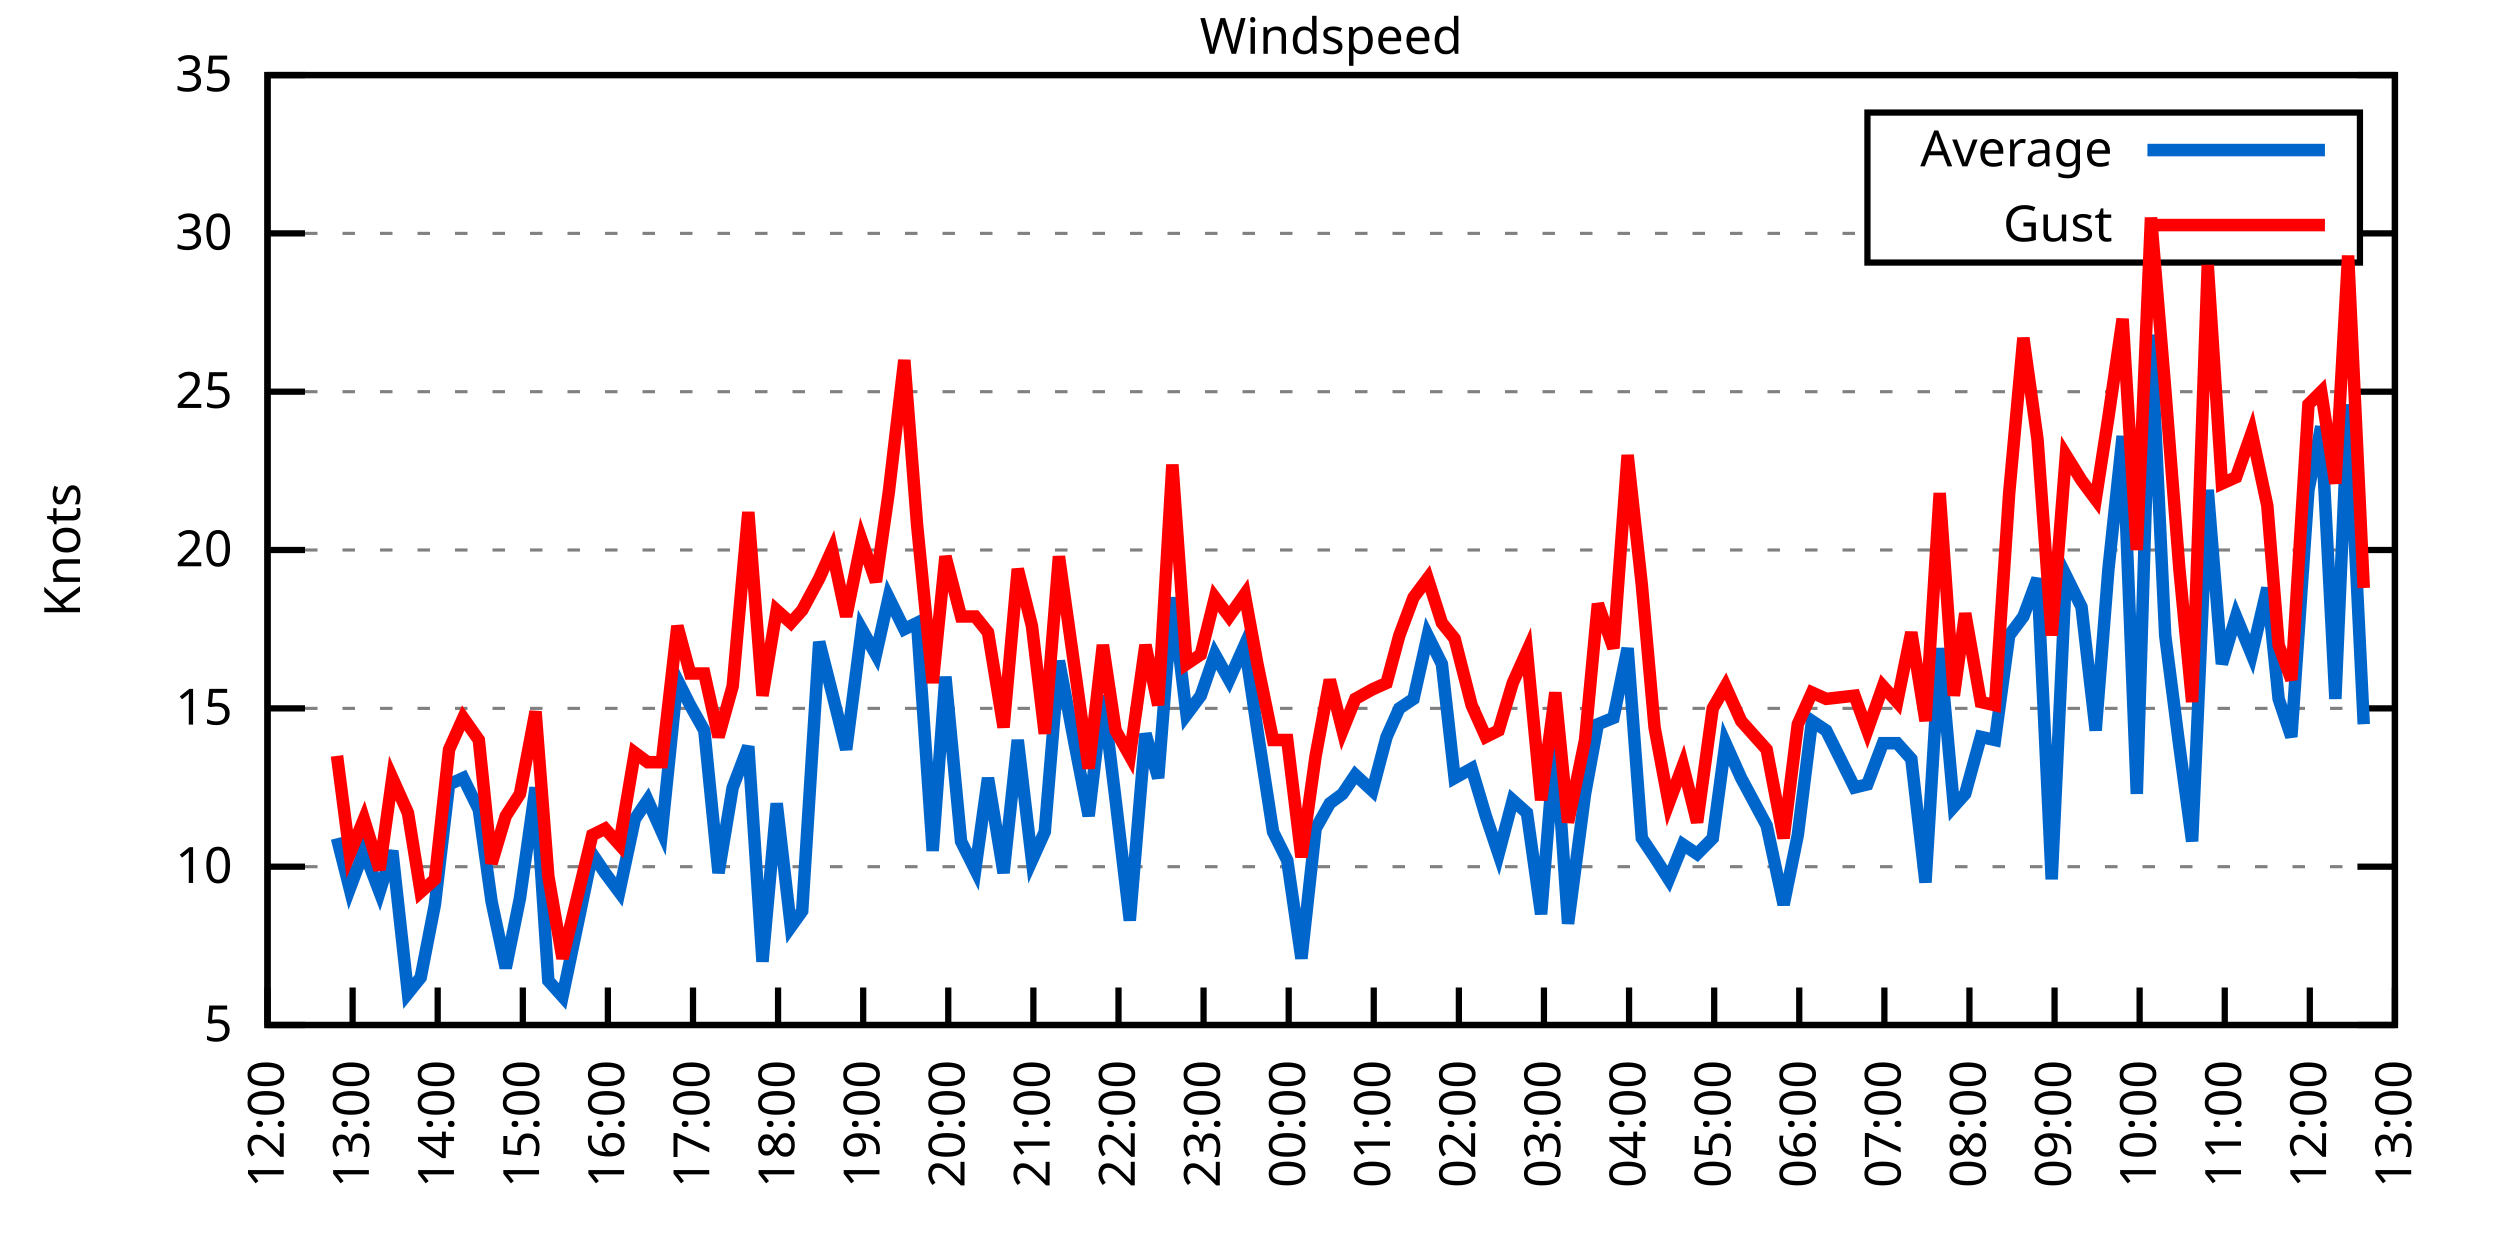
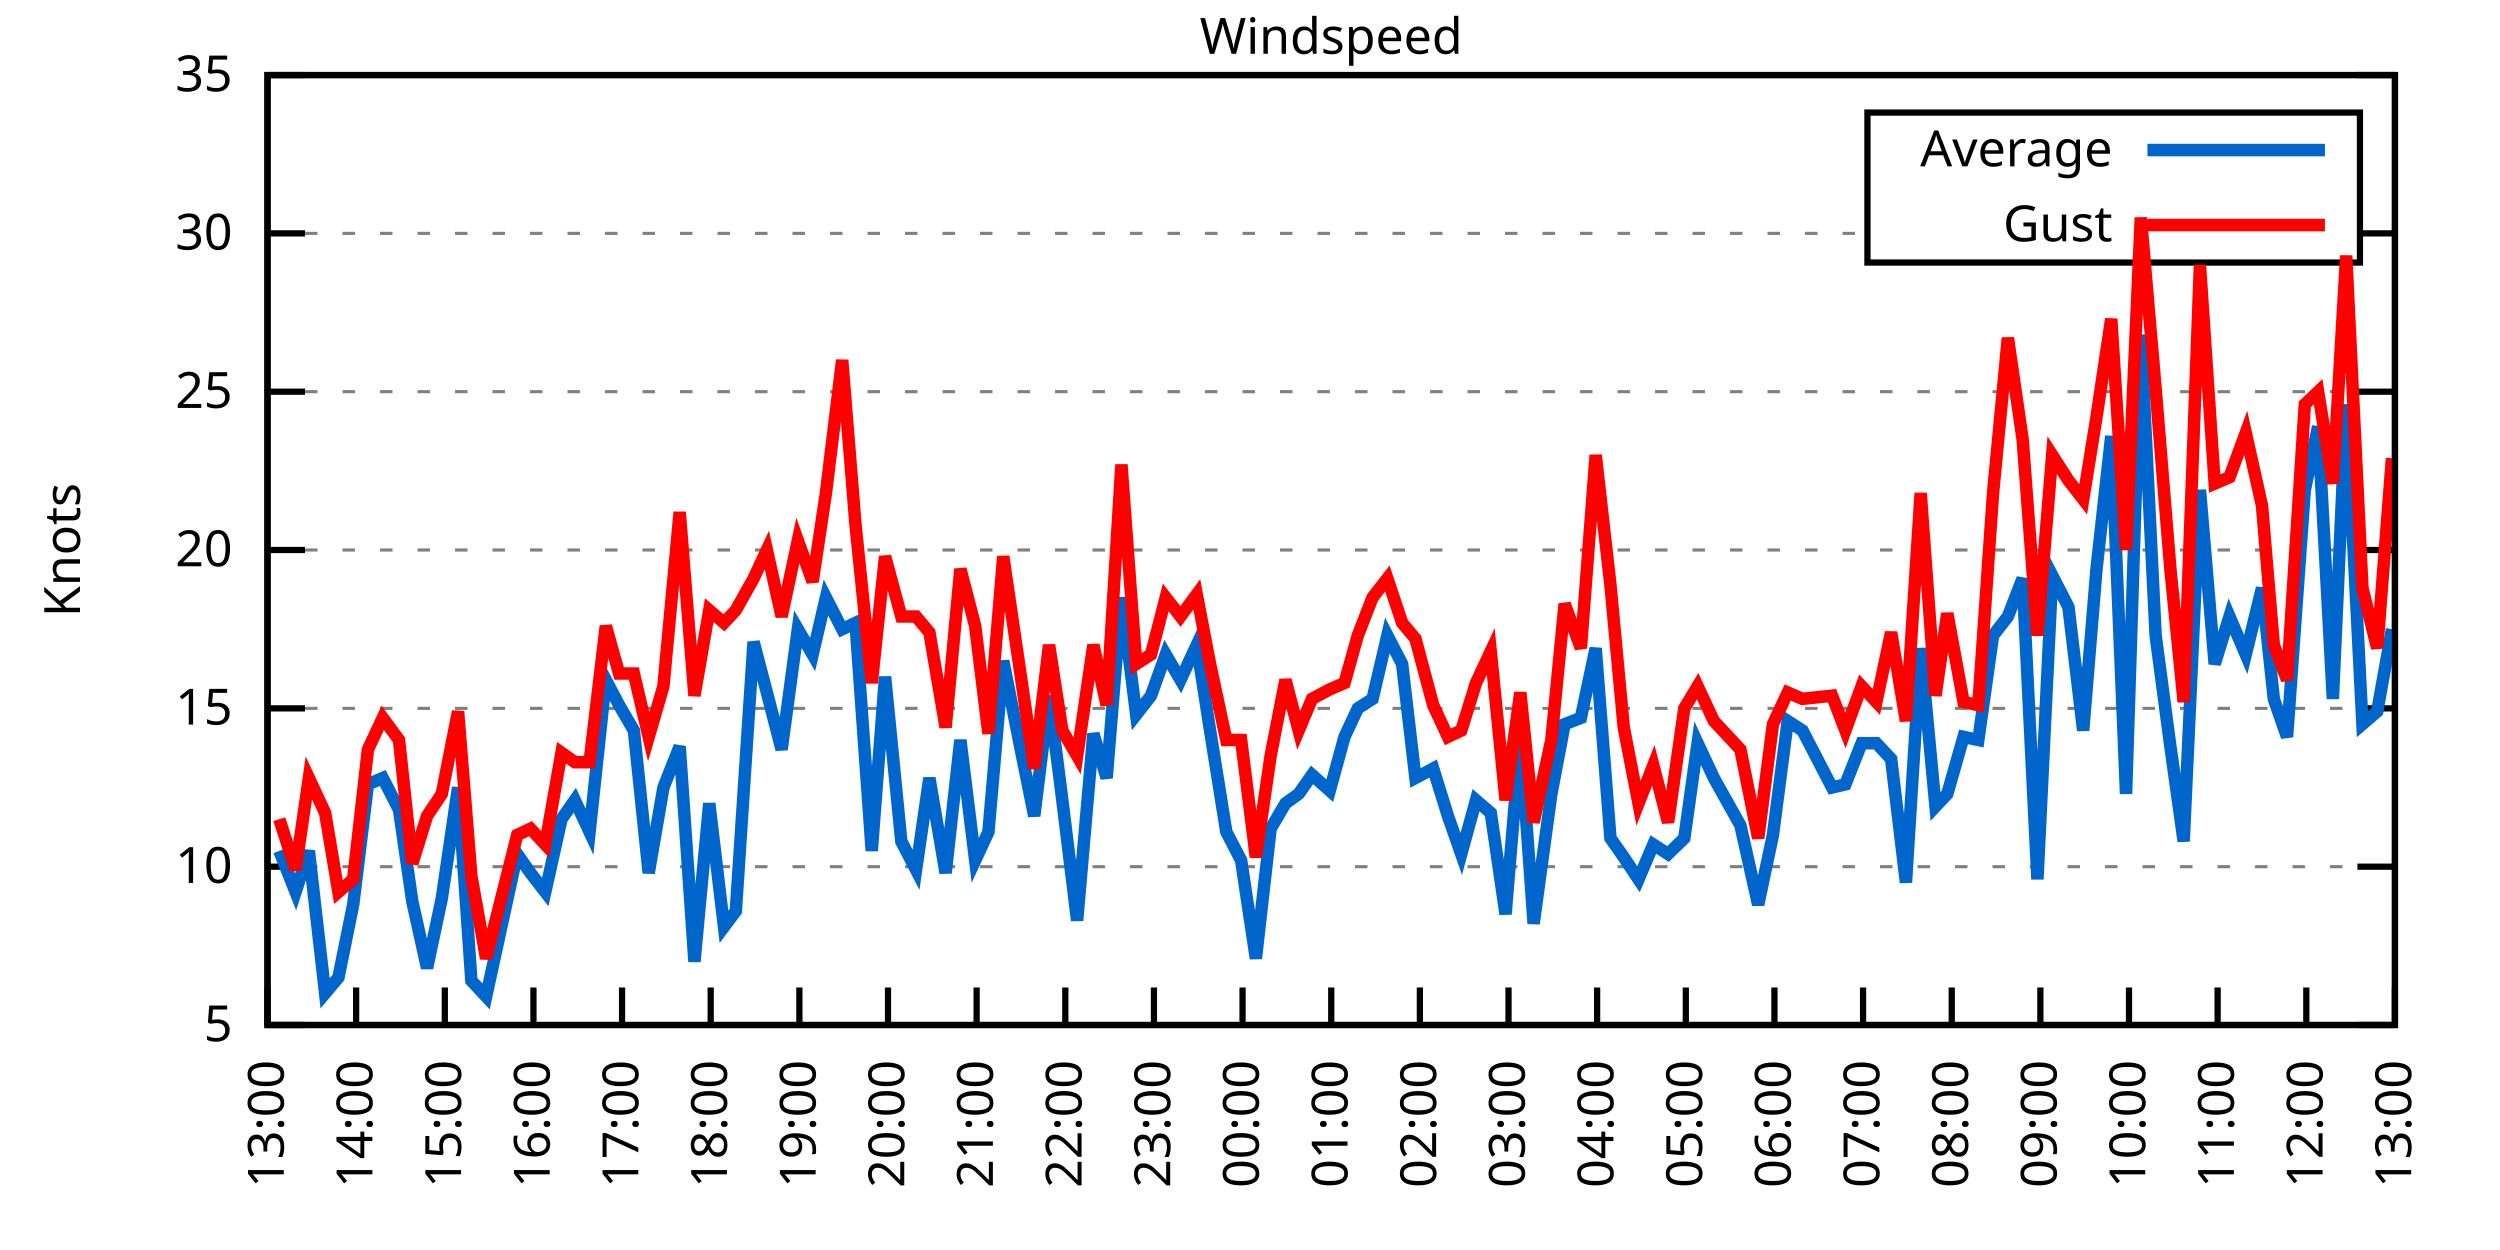
<svg xmlns="http://www.w3.org/2000/svg" xmlns:xlink="http://www.w3.org/1999/xlink" width="400" height="200" viewBox="0 0 400 200">
  <g id="gnuplot_canvas">
    <rect x="0" y="0" width="400" height="200" fill="none" />
    <defs>
      <circle id="gpDot" r="0.5" stroke-width="0.5" stroke="currentColor" />
      <path id="gpPt0" stroke-width="0.333" stroke="currentColor" d="M-1,0 h2 M0,-1 v2" />
      <path id="gpPt1" stroke-width="0.333" stroke="currentColor" d="M-1,-1 L1,1 M1,-1 L-1,1" />
      <path id="gpPt2" stroke-width="0.333" stroke="currentColor" d="M-1,0 L1,0 M0,-1 L0,1 M-1,-1 L1,1 M-1,1 L1,-1" />
      <rect id="gpPt3" stroke-width="0.333" stroke="currentColor" x="-1" y="-1" width="2" height="2" />
      <rect id="gpPt4" stroke-width="0.333" stroke="currentColor" fill="currentColor" x="-1" y="-1" width="2" height="2" />
      <circle id="gpPt5" stroke-width="0.333" stroke="currentColor" cx="0" cy="0" r="1" />
      <use xlink:href="#gpPt5" id="gpPt6" fill="currentColor" stroke="none" />
      <path id="gpPt7" stroke-width="0.333" stroke="currentColor" d="M0,-1.33 L-1.33,0.67 L1.33,0.67 z" />
      <use xlink:href="#gpPt7" id="gpPt8" fill="currentColor" stroke="none" />
      <use xlink:href="#gpPt7" id="gpPt9" stroke="currentColor" transform="rotate(180)" />
      <use xlink:href="#gpPt9" id="gpPt10" fill="currentColor" stroke="none" />
      <use xlink:href="#gpPt3" id="gpPt11" stroke="currentColor" transform="rotate(45)" />
      <use xlink:href="#gpPt11" id="gpPt12" fill="currentColor" stroke="none" />
      <path id="gpPt13" stroke-width="0.333" stroke="currentColor" d="M0,1.330 L1.265,0.411 L0.782,-1.067 L-0.782,-1.076 L-1.265,0.411 z" />
      <use xlink:href="#gpPt13" id="gpPt14" fill="currentColor" stroke="none" />
      <filter id="textbox" filterUnits="objectBoundingBox" x="0" y="0" height="1" width="1">
        <feFlood flood-color="white" flood-opacity="1" result="bgnd" />
        <feComposite in="SourceGraphic" in2="bgnd" operator="atop" />
      </filter>
      <filter id="greybox" filterUnits="objectBoundingBox" x="0" y="0" height="1" width="1">
        <feFlood flood-color="lightgrey" flood-opacity="1" result="grey" />
        <feComposite in="SourceGraphic" in2="grey" operator="atop" />
      </filter>
    </defs>
    <g fill="none" color="white" stroke="currentColor" stroke-width="1.00" stroke-linecap="butt" stroke-linejoin="miter">
</g>
    <g fill="none" color="black" stroke="currentColor" stroke-width="1.00" stroke-linecap="butt" stroke-linejoin="miter">
      <g stroke="none" shape-rendering="crispEdges">
        <polygon fill="rgb(255, 255, 255)" points="42.80,164.00 383.18,164.00 383.18,12.02 42.80,12.02 " />
      </g>
    </g>
    <g fill="none" color="black" stroke="currentColor" stroke-width="1.00" stroke-linecap="butt" stroke-linejoin="miter">
</g>
    <g fill="none" color="black" stroke="black" stroke-width="0.50" stroke-linecap="butt" stroke-linejoin="miter">
</g>
    <g fill="none" color="gray" stroke="currentColor" stroke-width="0.50" stroke-linecap="butt" stroke-linejoin="miter">
      <path stroke="gray" stroke-dasharray="2,4" class="gridline" d="M42.80,164.00 L383.19,164.00  " />
    </g>
    <g fill="none" color="gray" stroke="gray" stroke-width="1.00" stroke-linecap="butt" stroke-linejoin="miter">
</g>
    <g fill="none" color="black" stroke="currentColor" stroke-width="1.00" stroke-linecap="butt" stroke-linejoin="miter">
      <path stroke="black" d="M42.80,164.00 L48.80,164.00 M383.19,164.00 L377.19,164.00  " />
      <g transform="translate(37.20,166.60)" stroke="none" fill="black" font-family="Sans" font-size="8.00" text-anchor="end">
        <text>
          <tspan font-family="Sans"> 5</tspan>
        </text>
      </g>
    </g>
    <g fill="none" color="black" stroke="currentColor" stroke-width="1.00" stroke-linecap="butt" stroke-linejoin="miter">
</g>
    <g fill="none" color="black" stroke="black" stroke-width="0.50" stroke-linecap="butt" stroke-linejoin="miter">
</g>
    <g fill="none" color="gray" stroke="currentColor" stroke-width="0.50" stroke-linecap="butt" stroke-linejoin="miter">
      <path stroke="gray" stroke-dasharray="2,4" class="gridline" d="M42.80,138.67 L383.19,138.67  " />
    </g>
    <g fill="none" color="gray" stroke="gray" stroke-width="1.00" stroke-linecap="butt" stroke-linejoin="miter">
</g>
    <g fill="none" color="black" stroke="currentColor" stroke-width="1.00" stroke-linecap="butt" stroke-linejoin="miter">
      <path stroke="black" d="M42.80,138.67 L48.80,138.67 M383.19,138.67 L377.19,138.67  " />
      <g transform="translate(37.20,141.27)" stroke="none" fill="black" font-family="Sans" font-size="8.00" text-anchor="end">
        <text>
          <tspan font-family="Sans"> 10</tspan>
        </text>
      </g>
    </g>
    <g fill="none" color="black" stroke="currentColor" stroke-width="1.00" stroke-linecap="butt" stroke-linejoin="miter">
</g>
    <g fill="none" color="black" stroke="black" stroke-width="0.50" stroke-linecap="butt" stroke-linejoin="miter">
</g>
    <g fill="none" color="gray" stroke="currentColor" stroke-width="0.50" stroke-linecap="butt" stroke-linejoin="miter">
      <path stroke="gray" stroke-dasharray="2,4" class="gridline" d="M42.80,113.34 L383.19,113.34  " />
    </g>
    <g fill="none" color="gray" stroke="gray" stroke-width="1.00" stroke-linecap="butt" stroke-linejoin="miter">
</g>
    <g fill="none" color="black" stroke="currentColor" stroke-width="1.00" stroke-linecap="butt" stroke-linejoin="miter">
      <path stroke="black" d="M42.80,113.34 L48.80,113.34 M383.19,113.34 L377.19,113.34  " />
      <g transform="translate(37.20,115.94)" stroke="none" fill="black" font-family="Sans" font-size="8.00" text-anchor="end">
        <text>
          <tspan font-family="Sans"> 15</tspan>
        </text>
      </g>
    </g>
    <g fill="none" color="black" stroke="currentColor" stroke-width="1.00" stroke-linecap="butt" stroke-linejoin="miter">
</g>
    <g fill="none" color="black" stroke="black" stroke-width="0.50" stroke-linecap="butt" stroke-linejoin="miter">
</g>
    <g fill="none" color="gray" stroke="currentColor" stroke-width="0.50" stroke-linecap="butt" stroke-linejoin="miter">
      <path stroke="gray" stroke-dasharray="2,4" class="gridline" d="M42.80,88.00 L383.19,88.00  " />
    </g>
    <g fill="none" color="gray" stroke="gray" stroke-width="1.00" stroke-linecap="butt" stroke-linejoin="miter">
</g>
    <g fill="none" color="black" stroke="currentColor" stroke-width="1.00" stroke-linecap="butt" stroke-linejoin="miter">
      <path stroke="black" d="M42.80,88.00 L48.80,88.00 M383.19,88.00 L377.19,88.00  " />
      <g transform="translate(37.20,90.60)" stroke="none" fill="black" font-family="Sans" font-size="8.00" text-anchor="end">
        <text>
          <tspan font-family="Sans"> 20</tspan>
        </text>
      </g>
    </g>
    <g fill="none" color="black" stroke="currentColor" stroke-width="1.00" stroke-linecap="butt" stroke-linejoin="miter">
</g>
    <g fill="none" color="black" stroke="black" stroke-width="0.50" stroke-linecap="butt" stroke-linejoin="miter">
</g>
    <g fill="none" color="gray" stroke="currentColor" stroke-width="0.50" stroke-linecap="butt" stroke-linejoin="miter">
      <path stroke="gray" stroke-dasharray="2,4" class="gridline" d="M42.80,62.67 L383.19,62.67  " />
    </g>
    <g fill="none" color="gray" stroke="gray" stroke-width="1.00" stroke-linecap="butt" stroke-linejoin="miter">
</g>
    <g fill="none" color="black" stroke="currentColor" stroke-width="1.00" stroke-linecap="butt" stroke-linejoin="miter">
      <path stroke="black" d="M42.80,62.67 L48.80,62.67 M383.19,62.67 L377.19,62.67  " />
      <g transform="translate(37.20,65.27)" stroke="none" fill="black" font-family="Sans" font-size="8.00" text-anchor="end">
        <text>
          <tspan font-family="Sans"> 25</tspan>
        </text>
      </g>
    </g>
    <g fill="none" color="black" stroke="currentColor" stroke-width="1.00" stroke-linecap="butt" stroke-linejoin="miter">
</g>
    <g fill="none" color="black" stroke="black" stroke-width="0.50" stroke-linecap="butt" stroke-linejoin="miter">
</g>
    <g fill="none" color="gray" stroke="currentColor" stroke-width="0.50" stroke-linecap="butt" stroke-linejoin="miter">
      <path stroke="gray" stroke-dasharray="2,4" class="gridline" d="M42.80,37.34 L298.79,37.34 M377.59,37.34 L383.19,37.34  " />
    </g>
    <g fill="none" color="gray" stroke="gray" stroke-width="1.00" stroke-linecap="butt" stroke-linejoin="miter">
</g>
    <g fill="none" color="black" stroke="currentColor" stroke-width="1.00" stroke-linecap="butt" stroke-linejoin="miter">
      <path stroke="black" d="M42.80,37.34 L48.80,37.34 M383.19,37.34 L377.19,37.34  " />
      <g transform="translate(37.20,39.94)" stroke="none" fill="black" font-family="Sans" font-size="8.00" text-anchor="end">
        <text>
          <tspan font-family="Sans"> 30</tspan>
        </text>
      </g>
    </g>
    <g fill="none" color="black" stroke="currentColor" stroke-width="1.00" stroke-linecap="butt" stroke-linejoin="miter">
</g>
    <g fill="none" color="black" stroke="black" stroke-width="0.50" stroke-linecap="butt" stroke-linejoin="miter">
</g>
    <g fill="none" color="gray" stroke="currentColor" stroke-width="0.50" stroke-linecap="butt" stroke-linejoin="miter">
      <path stroke="gray" stroke-dasharray="2,4" class="gridline" d="M42.80,12.01 L383.19,12.01  " />
    </g>
    <g fill="none" color="gray" stroke="gray" stroke-width="1.00" stroke-linecap="butt" stroke-linejoin="miter">
</g>
    <g fill="none" color="black" stroke="currentColor" stroke-width="1.00" stroke-linecap="butt" stroke-linejoin="miter">
      <path stroke="black" d="M42.80,12.01 L48.80,12.01 M383.19,12.01 L377.19,12.01  " />
      <g transform="translate(37.20,14.61)" stroke="none" fill="black" font-family="Sans" font-size="8.00" text-anchor="end">
        <text>
          <tspan font-family="Sans"> 35</tspan>
        </text>
      </g>
    </g>
    <g fill="none" color="black" stroke="currentColor" stroke-width="1.00" stroke-linecap="butt" stroke-linejoin="miter">
      <path stroke="black" d="M42.80,164.00 L42.80,158.00  " />
      <g transform="translate(45.40,169.60) rotate(270.00)" stroke="none" fill="black" font-family="Sans" font-size="8.00" text-anchor="end">
        <text>
-           <tspan font-family="Sans">12:00</tspan>
-         </text>
-       </g>
-     </g>
-     <g fill="none" color="black" stroke="currentColor" stroke-width="1.00" stroke-linecap="butt" stroke-linejoin="miter">
-       <path stroke="black" d="M56.42,164.00 L56.42,158.00  " />
-       <g transform="translate(59.02,169.60) rotate(270.00)" stroke="none" fill="black" font-family="Sans" font-size="8.00" text-anchor="end">
-         <text>
          <tspan font-family="Sans">13:00</tspan>
        </text>
      </g>
    </g>
    <g fill="none" color="black" stroke="currentColor" stroke-width="1.00" stroke-linecap="butt" stroke-linejoin="miter">
-       <path stroke="black" d="M70.03,164.00 L70.03,158.00  " />
-       <g transform="translate(72.63,169.60) rotate(270.00)" stroke="none" fill="black" font-family="Sans" font-size="8.00" text-anchor="end">
+       <path stroke="black" d="M56.98,164.00 L56.98,158.00  " />
+       <g transform="translate(59.58,169.60) rotate(270.00)" stroke="none" fill="black" font-family="Sans" font-size="8.00" text-anchor="end">
        <text>
          <tspan font-family="Sans">14:00</tspan>
        </text>
      </g>
    </g>
    <g fill="none" color="black" stroke="currentColor" stroke-width="1.00" stroke-linecap="butt" stroke-linejoin="miter">
-       <path stroke="black" d="M83.65,164.00 L83.65,158.00  " />
-       <g transform="translate(86.25,169.60) rotate(270.00)" stroke="none" fill="black" font-family="Sans" font-size="8.00" text-anchor="end">
+       <path stroke="black" d="M71.17,164.00 L71.17,158.00  " />
+       <g transform="translate(73.77,169.60) rotate(270.00)" stroke="none" fill="black" font-family="Sans" font-size="8.00" text-anchor="end">
        <text>
          <tspan font-family="Sans">15:00</tspan>
        </text>
      </g>
    </g>
    <g fill="none" color="black" stroke="currentColor" stroke-width="1.00" stroke-linecap="butt" stroke-linejoin="miter">
-       <path stroke="black" d="M97.26,164.00 L97.26,158.00  " />
-       <g transform="translate(99.86,169.60) rotate(270.00)" stroke="none" fill="black" font-family="Sans" font-size="8.00" text-anchor="end">
+       <path stroke="black" d="M85.35,164.00 L85.35,158.00  " />
+       <g transform="translate(87.95,169.60) rotate(270.00)" stroke="none" fill="black" font-family="Sans" font-size="8.00" text-anchor="end">
        <text>
          <tspan font-family="Sans">16:00</tspan>
        </text>
      </g>
    </g>
    <g fill="none" color="black" stroke="currentColor" stroke-width="1.00" stroke-linecap="butt" stroke-linejoin="miter">
-       <path stroke="black" d="M110.88,164.00 L110.88,158.00  " />
-       <g transform="translate(113.48,169.60) rotate(270.00)" stroke="none" fill="black" font-family="Sans" font-size="8.00" text-anchor="end">
+       <path stroke="black" d="M99.53,164.00 L99.53,158.00  " />
+       <g transform="translate(102.13,169.60) rotate(270.00)" stroke="none" fill="black" font-family="Sans" font-size="8.00" text-anchor="end">
        <text>
          <tspan font-family="Sans">17:00</tspan>
        </text>
      </g>
    </g>
    <g fill="none" color="black" stroke="currentColor" stroke-width="1.00" stroke-linecap="butt" stroke-linejoin="miter">
-       <path stroke="black" d="M124.49,164.00 L124.49,158.00  " />
-       <g transform="translate(127.09,169.60) rotate(270.00)" stroke="none" fill="black" font-family="Sans" font-size="8.00" text-anchor="end">
+       <path stroke="black" d="M113.71,164.00 L113.71,158.00  " />
+       <g transform="translate(116.31,169.60) rotate(270.00)" stroke="none" fill="black" font-family="Sans" font-size="8.00" text-anchor="end">
        <text>
          <tspan font-family="Sans">18:00</tspan>
        </text>
      </g>
    </g>
    <g fill="none" color="black" stroke="currentColor" stroke-width="1.00" stroke-linecap="butt" stroke-linejoin="miter">
-       <path stroke="black" d="M138.11,164.00 L138.11,158.00  " />
-       <g transform="translate(140.71,169.60) rotate(270.00)" stroke="none" fill="black" font-family="Sans" font-size="8.00" text-anchor="end">
+       <path stroke="black" d="M127.90,164.00 L127.90,158.00  " />
+       <g transform="translate(130.50,169.60) rotate(270.00)" stroke="none" fill="black" font-family="Sans" font-size="8.00" text-anchor="end">
        <text>
          <tspan font-family="Sans">19:00</tspan>
        </text>
      </g>
    </g>
    <g fill="none" color="black" stroke="currentColor" stroke-width="1.00" stroke-linecap="butt" stroke-linejoin="miter">
-       <path stroke="black" d="M151.72,164.00 L151.72,158.00  " />
-       <g transform="translate(154.32,169.60) rotate(270.00)" stroke="none" fill="black" font-family="Sans" font-size="8.00" text-anchor="end">
+       <path stroke="black" d="M142.08,164.00 L142.08,158.00  " />
+       <g transform="translate(144.68,169.60) rotate(270.00)" stroke="none" fill="black" font-family="Sans" font-size="8.00" text-anchor="end">
        <text>
          <tspan font-family="Sans">20:00</tspan>
        </text>
      </g>
    </g>
    <g fill="none" color="black" stroke="currentColor" stroke-width="1.00" stroke-linecap="butt" stroke-linejoin="miter">
-       <path stroke="black" d="M165.34,164.00 L165.34,158.00  " />
-       <g transform="translate(167.94,169.60) rotate(270.00)" stroke="none" fill="black" font-family="Sans" font-size="8.00" text-anchor="end">
+       <path stroke="black" d="M156.26,164.00 L156.26,158.00  " />
+       <g transform="translate(158.86,169.60) rotate(270.00)" stroke="none" fill="black" font-family="Sans" font-size="8.00" text-anchor="end">
        <text>
          <tspan font-family="Sans">21:00</tspan>
        </text>
      </g>
    </g>
    <g fill="none" color="black" stroke="currentColor" stroke-width="1.00" stroke-linecap="butt" stroke-linejoin="miter">
-       <path stroke="black" d="M178.96,164.00 L178.96,158.00  " />
-       <g transform="translate(181.56,169.60) rotate(270.00)" stroke="none" fill="black" font-family="Sans" font-size="8.00" text-anchor="end">
+       <path stroke="black" d="M170.45,164.00 L170.45,158.00  " />
+       <g transform="translate(173.05,169.60) rotate(270.00)" stroke="none" fill="black" font-family="Sans" font-size="8.00" text-anchor="end">
        <text>
          <tspan font-family="Sans">22:00</tspan>
        </text>
      </g>
    </g>
    <g fill="none" color="black" stroke="currentColor" stroke-width="1.00" stroke-linecap="butt" stroke-linejoin="miter">
-       <path stroke="black" d="M192.57,164.00 L192.57,158.00  " />
-       <g transform="translate(195.17,169.60) rotate(270.00)" stroke="none" fill="black" font-family="Sans" font-size="8.00" text-anchor="end">
+       <path stroke="black" d="M184.63,164.00 L184.63,158.00  " />
+       <g transform="translate(187.23,169.60) rotate(270.00)" stroke="none" fill="black" font-family="Sans" font-size="8.00" text-anchor="end">
        <text>
          <tspan font-family="Sans">23:00</tspan>
        </text>
      </g>
    </g>
    <g fill="none" color="black" stroke="currentColor" stroke-width="1.00" stroke-linecap="butt" stroke-linejoin="miter">
-       <path stroke="black" d="M206.19,164.00 L206.19,158.00  " />
-       <g transform="translate(208.79,169.60) rotate(270.00)" stroke="none" fill="black" font-family="Sans" font-size="8.00" text-anchor="end">
+       <path stroke="black" d="M198.81,164.00 L198.81,158.00  " />
+       <g transform="translate(201.41,169.60) rotate(270.00)" stroke="none" fill="black" font-family="Sans" font-size="8.00" text-anchor="end">
        <text>
          <tspan font-family="Sans">00:00</tspan>
        </text>
      </g>
    </g>
    <g fill="none" color="black" stroke="currentColor" stroke-width="1.00" stroke-linecap="butt" stroke-linejoin="miter">
-       <path stroke="black" d="M219.80,164.00 L219.80,158.00  " />
-       <g transform="translate(222.40,169.60) rotate(270.00)" stroke="none" fill="black" font-family="Sans" font-size="8.00" text-anchor="end">
+       <path stroke="black" d="M213.00,164.00 L213.00,158.00  " />
+       <g transform="translate(215.60,169.60) rotate(270.00)" stroke="none" fill="black" font-family="Sans" font-size="8.00" text-anchor="end">
        <text>
          <tspan font-family="Sans">01:00</tspan>
        </text>
      </g>
    </g>
    <g fill="none" color="black" stroke="currentColor" stroke-width="1.00" stroke-linecap="butt" stroke-linejoin="miter">
-       <path stroke="black" d="M233.42,164.00 L233.42,158.00  " />
-       <g transform="translate(236.02,169.60) rotate(270.00)" stroke="none" fill="black" font-family="Sans" font-size="8.00" text-anchor="end">
+       <path stroke="black" d="M227.18,164.00 L227.18,158.00  " />
+       <g transform="translate(229.78,169.60) rotate(270.00)" stroke="none" fill="black" font-family="Sans" font-size="8.00" text-anchor="end">
        <text>
          <tspan font-family="Sans">02:00</tspan>
        </text>
      </g>
    </g>
    <g fill="none" color="black" stroke="currentColor" stroke-width="1.00" stroke-linecap="butt" stroke-linejoin="miter">
-       <path stroke="black" d="M247.03,164.00 L247.03,158.00  " />
-       <g transform="translate(249.63,169.60) rotate(270.00)" stroke="none" fill="black" font-family="Sans" font-size="8.00" text-anchor="end">
+       <path stroke="black" d="M241.36,164.00 L241.36,158.00  " />
+       <g transform="translate(243.96,169.60) rotate(270.00)" stroke="none" fill="black" font-family="Sans" font-size="8.00" text-anchor="end">
        <text>
          <tspan font-family="Sans">03:00</tspan>
        </text>
      </g>
    </g>
    <g fill="none" color="black" stroke="currentColor" stroke-width="1.00" stroke-linecap="butt" stroke-linejoin="miter">
-       <path stroke="black" d="M260.65,164.00 L260.65,158.00  " />
-       <g transform="translate(263.25,169.60) rotate(270.00)" stroke="none" fill="black" font-family="Sans" font-size="8.00" text-anchor="end">
+       <path stroke="black" d="M255.54,164.00 L255.54,158.00  " />
+       <g transform="translate(258.14,169.60) rotate(270.00)" stroke="none" fill="black" font-family="Sans" font-size="8.00" text-anchor="end">
        <text>
          <tspan font-family="Sans">04:00</tspan>
        </text>
      </g>
    </g>
    <g fill="none" color="black" stroke="currentColor" stroke-width="1.00" stroke-linecap="butt" stroke-linejoin="miter">
-       <path stroke="black" d="M274.27,164.00 L274.27,158.00  " />
-       <g transform="translate(276.87,169.60) rotate(270.00)" stroke="none" fill="black" font-family="Sans" font-size="8.00" text-anchor="end">
+       <path stroke="black" d="M269.73,164.00 L269.73,158.00  " />
+       <g transform="translate(272.33,169.60) rotate(270.00)" stroke="none" fill="black" font-family="Sans" font-size="8.00" text-anchor="end">
        <text>
          <tspan font-family="Sans">05:00</tspan>
        </text>
      </g>
    </g>
    <g fill="none" color="black" stroke="currentColor" stroke-width="1.00" stroke-linecap="butt" stroke-linejoin="miter">
-       <path stroke="black" d="M287.88,164.00 L287.88,158.00  " />
-       <g transform="translate(290.48,169.60) rotate(270.00)" stroke="none" fill="black" font-family="Sans" font-size="8.00" text-anchor="end">
+       <path stroke="black" d="M283.91,164.00 L283.91,158.00  " />
+       <g transform="translate(286.51,169.60) rotate(270.00)" stroke="none" fill="black" font-family="Sans" font-size="8.00" text-anchor="end">
        <text>
          <tspan font-family="Sans">06:00</tspan>
        </text>
      </g>
    </g>
    <g fill="none" color="black" stroke="currentColor" stroke-width="1.00" stroke-linecap="butt" stroke-linejoin="miter">
-       <path stroke="black" d="M301.50,164.00 L301.50,158.00  " />
-       <g transform="translate(304.10,169.60) rotate(270.00)" stroke="none" fill="black" font-family="Sans" font-size="8.00" text-anchor="end">
+       <path stroke="black" d="M298.09,164.00 L298.09,158.00  " />
+       <g transform="translate(300.69,169.60) rotate(270.00)" stroke="none" fill="black" font-family="Sans" font-size="8.00" text-anchor="end">
        <text>
          <tspan font-family="Sans">07:00</tspan>
        </text>
      </g>
    </g>
    <g fill="none" color="black" stroke="currentColor" stroke-width="1.00" stroke-linecap="butt" stroke-linejoin="miter">
-       <path stroke="black" d="M315.11,164.00 L315.11,158.00  " />
-       <g transform="translate(317.71,169.60) rotate(270.00)" stroke="none" fill="black" font-family="Sans" font-size="8.00" text-anchor="end">
+       <path stroke="black" d="M312.28,164.00 L312.28,158.00  " />
+       <g transform="translate(314.88,169.60) rotate(270.00)" stroke="none" fill="black" font-family="Sans" font-size="8.00" text-anchor="end">
        <text>
          <tspan font-family="Sans">08:00</tspan>
        </text>
      </g>
    </g>
    <g fill="none" color="black" stroke="currentColor" stroke-width="1.00" stroke-linecap="butt" stroke-linejoin="miter">
-       <path stroke="black" d="M328.73,164.00 L328.73,158.00  " />
-       <g transform="translate(331.33,169.60) rotate(270.00)" stroke="none" fill="black" font-family="Sans" font-size="8.00" text-anchor="end">
+       <path stroke="black" d="M326.46,164.00 L326.46,158.00  " />
+       <g transform="translate(329.06,169.60) rotate(270.00)" stroke="none" fill="black" font-family="Sans" font-size="8.00" text-anchor="end">
        <text>
          <tspan font-family="Sans">09:00</tspan>
        </text>
      </g>
    </g>
    <g fill="none" color="black" stroke="currentColor" stroke-width="1.00" stroke-linecap="butt" stroke-linejoin="miter">
-       <path stroke="black" d="M342.34,164.00 L342.34,158.00  " />
-       <g transform="translate(344.94,169.60) rotate(270.00)" stroke="none" fill="black" font-family="Sans" font-size="8.00" text-anchor="end">
+       <path stroke="black" d="M340.64,164.00 L340.64,158.00  " />
+       <g transform="translate(343.24,169.60) rotate(270.00)" stroke="none" fill="black" font-family="Sans" font-size="8.00" text-anchor="end">
        <text>
          <tspan font-family="Sans">10:00</tspan>
        </text>
      </g>
    </g>
    <g fill="none" color="black" stroke="currentColor" stroke-width="1.00" stroke-linecap="butt" stroke-linejoin="miter">
-       <path stroke="black" d="M355.96,164.00 L355.96,158.00  " />
-       <g transform="translate(358.56,169.60) rotate(270.00)" stroke="none" fill="black" font-family="Sans" font-size="8.00" text-anchor="end">
+       <path stroke="black" d="M354.82,164.00 L354.82,158.00  " />
+       <g transform="translate(357.42,169.60) rotate(270.00)" stroke="none" fill="black" font-family="Sans" font-size="8.00" text-anchor="end">
        <text>
          <tspan font-family="Sans">11:00</tspan>
        </text>
      </g>
    </g>
    <g fill="none" color="black" stroke="currentColor" stroke-width="1.00" stroke-linecap="butt" stroke-linejoin="miter">
-       <path stroke="black" d="M369.57,164.00 L369.57,158.00  " />
-       <g transform="translate(372.17,169.60) rotate(270.00)" stroke="none" fill="black" font-family="Sans" font-size="8.00" text-anchor="end">
+       <path stroke="black" d="M369.01,164.00 L369.01,158.00  " />
+       <g transform="translate(371.61,169.60) rotate(270.00)" stroke="none" fill="black" font-family="Sans" font-size="8.00" text-anchor="end">
        <text>
          <tspan font-family="Sans">12:00</tspan>
        </text>
      </g>
    </g>
    <g fill="none" color="black" stroke="currentColor" stroke-width="1.00" stroke-linecap="butt" stroke-linejoin="miter">
      <path stroke="black" d="M383.19,164.00 L383.19,158.00  " />
      <g transform="translate(385.79,169.60) rotate(270.00)" stroke="none" fill="black" font-family="Sans" font-size="8.00" text-anchor="end">
        <text>
          <tspan font-family="Sans">13:00</tspan>
        </text>
      </g>
    </g>
    <g fill="none" color="black" stroke="currentColor" stroke-width="1.00" stroke-linecap="butt" stroke-linejoin="miter">
</g>
    <g fill="none" color="black" stroke="currentColor" stroke-width="1.00" stroke-linecap="butt" stroke-linejoin="miter">
      <path stroke="black" d="M42.80,12.01 L42.80,164.00 L383.19,164.00 L383.19,12.01 L42.80,12.01 Z  " />
    </g>
    <g fill="none" color="black" stroke="currentColor" stroke-width="1.00" stroke-linecap="butt" stroke-linejoin="miter">
</g>
    <g fill="none" color="black" stroke="currentColor" stroke-width="1.00" stroke-linecap="butt" stroke-linejoin="miter">
      <path stroke="black" d="M298.79,42.01 L298.79,18.01 L377.59,18.01 L377.59,42.01 L298.79,42.01 Z  " />
    </g>
    <g id="Windspeed_plot_1">
      <g fill="none" color="white" stroke="black" stroke-width="2.00" stroke-linecap="butt" stroke-linejoin="miter">
</g>
      <g fill="none" color="black" stroke="currentColor" stroke-width="2.00" stroke-linecap="butt" stroke-linejoin="miter">
        <g transform="translate(337.99,26.61)" stroke="none" fill="black" font-family="Sans" font-size="8.00" text-anchor="end">
          <text>
            <tspan font-family="Sans">Average</tspan>
          </text>
        </g>
      </g>
      <g fill="none" color="black" stroke="currentColor" stroke-width="2.00" stroke-linecap="butt" stroke-linejoin="miter">
-         <path stroke="rgb(  0, 102, 204)" d="M343.59,24.01 L371.99,24.01 M53.92,134.11 L55.96,142.21 L58.23,136.14 L60.73,142.72 L62.77,136.14 L65.27,158.93   L67.31,156.40 L69.58,144.75 L71.85,125.50 L74.12,124.48 L76.61,129.55 L78.65,144.24 L80.92,154.88 L83.19,143.73   L85.69,126.00 L87.73,156.91 L90.00,159.44 L94.77,136.64 L96.81,139.68 L99.08,142.72 L101.57,131.07 L103.62,128.03   L105.89,133.10 L108.38,108.78 L110.42,112.83 L112.69,116.88 L114.96,139.68 L117.23,126.00 L119.73,119.42 L122.00,153.87   L124.27,128.54 L126.54,148.29 L128.35,145.76 L131.07,102.70 L133.12,110.80 L135.39,119.92 L137.88,100.67 L140.15,104.72   L142.19,95.60 L144.69,100.67 L146.73,99.66 L149.23,136.14 L151.27,108.27 L153.77,134.62 L156.04,139.17 L158.08,124.48   L160.57,139.68 L162.84,118.40 L165.11,137.66 L167.16,133.10 L169.43,105.74 L171.92,118.91 L174.19,130.56 L176.46,111.31   L178.50,128.03 L180.77,147.28 L183.27,117.39 L185.31,124.48 L187.58,95.60 L189.85,114.35 L192.12,111.31 L194.39,104.72   L196.66,108.78 L199.15,103.20 L201.19,116.88 L203.69,133.10 L205.96,137.66 L208.23,153.36 L210.50,132.59 L212.77,128.54   L214.81,127.02 L216.85,123.98 L219.58,126.51 L221.85,117.90 L223.89,113.34 L226.16,111.82 L228.43,101.68 L230.70,106.24   L232.74,124.48 L235.46,122.96 L237.73,130.56 L239.77,136.64 L242.04,128.03 L244.31,130.06 L246.58,146.27 L248.85,117.90   L250.89,147.79 L253.61,127.02 L255.66,115.87 L258.15,114.86 L260.42,103.71 L262.69,134.11 L264.73,137.15 L267.00,140.69   L269.27,135.12 L271.54,136.64 L274.04,134.11 L276.08,118.91 L278.58,124.48 L282.66,132.08 L285.38,144.75 L287.65,133.60   L289.92,115.36 L292.19,116.88 L296.73,126.00 L298.77,125.50 L301.27,118.91 L303.54,118.91 L305.81,121.44 L308.08,141.20   L310.35,103.71 L312.62,129.04 L314.43,127.02 L316.93,117.90 L319.20,118.40 L321.47,101.68 L323.74,98.64 L326.00,92.56   L328.27,140.69 L330.54,92.06 L333.04,97.12 L335.31,116.88 L337.35,91.04 L339.62,69.77 L341.89,127.02 L344.16,53.55   L346.43,101.68 L348.70,119.42 L350.74,134.62 L353.24,78.38 L355.50,106.24 L357.77,98.64 L360.27,104.72 L362.77,94.08   L364.58,111.82 L366.62,117.90 L369.35,78.38 L371.39,68.25 L373.66,111.82 L375.70,64.70 L378.20,115.87  " />
+         <path stroke="rgb(  0, 102, 204)" d="M343.59,24.01 L371.99,24.01 M44.69,136.14 L47.29,142.72 L49.42,136.14 L52.02,158.93 L54.15,156.40 L56.51,144.75   L58.87,125.50 L61.24,124.48 L63.84,129.55 L65.97,144.24 L68.33,154.88 L70.69,143.73 L73.29,126.00 L75.42,156.91   L77.78,159.44 L82.75,136.64 L84.88,139.68 L87.24,142.72 L89.84,131.07 L91.97,128.03 L94.33,133.10 L96.93,108.78   L99.06,112.83 L101.42,116.88 L103.79,139.68 L106.15,126.00 L108.75,119.42 L111.11,153.87 L113.48,128.54 L115.84,148.29   L117.73,145.76 L120.57,102.70 L122.70,110.80 L125.06,119.92 L127.66,100.67 L130.02,104.72 L132.15,95.60 L134.75,100.67   L136.88,99.66 L139.48,136.14 L141.61,108.27 L144.21,134.62 L146.57,139.17 L148.70,124.48 L151.30,139.68 L153.66,118.40   L156.03,137.66 L158.15,133.10 L160.52,105.74 L163.12,118.91 L165.48,130.56 L167.85,111.31 L169.97,128.03 L172.34,147.28   L174.94,117.39 L177.06,124.48 L179.43,95.60 L181.79,114.35 L184.16,111.31 L186.52,104.72 L188.88,108.78 L191.48,103.20   L193.61,116.88 L196.21,133.10 L198.58,137.66 L200.94,153.36 L203.30,132.59 L205.67,128.54 L207.79,127.02 L209.92,123.98   L212.76,126.51 L215.12,117.90 L217.25,113.34 L219.61,111.82 L221.98,101.68 L224.34,106.24 L226.47,124.48 L229.31,122.96   L231.67,130.56 L233.80,136.64 L236.16,128.03 L238.52,130.06 L240.89,146.27 L243.25,117.90 L245.38,147.79 L248.22,127.02   L250.34,115.87 L252.94,114.86 L255.31,103.71 L257.67,134.11 L259.80,137.15 L262.16,140.69 L264.53,135.12 L266.89,136.64   L269.49,134.11 L271.62,118.91 L274.22,124.48 L278.47,132.08 L281.31,144.75 L283.67,133.60 L286.04,115.36 L288.40,116.88   L293.13,126.00 L295.26,125.50 L297.86,118.91 L300.22,118.91 L302.58,121.44 L304.95,141.20 L307.31,103.71 L309.68,129.04   L311.57,127.02 L314.17,117.90 L316.53,118.40 L318.89,101.68 L321.26,98.64 L323.62,92.56 L325.99,140.69 L328.35,92.06   L330.95,97.12 L333.31,116.88 L335.44,91.04 L337.80,69.77 L340.17,127.02 L342.53,53.55 L344.90,101.68 L347.26,119.42   L349.39,134.62 L351.99,78.38 L354.35,106.24 L356.72,98.64 L359.32,104.72 L361.92,94.08 L363.81,111.82 L365.93,117.90   L368.77,78.38 L370.90,68.25 L373.26,111.82 L375.39,64.70 L377.99,115.87 L380.35,113.84 L382.72,100.67  " />
      </g>
    </g>
    <g id="Windspeed_plot_2">
      <g fill="none" color="black" stroke="currentColor" stroke-width="2.00" stroke-linecap="butt" stroke-linejoin="miter">
        <g transform="translate(337.99,38.61)" stroke="none" fill="black" font-family="Sans" font-size="8.00" text-anchor="end">
          <text>
            <tspan font-family="Sans">Gust</tspan>
          </text>
        </g>
      </g>
      <g fill="none" color="black" stroke="currentColor" stroke-width="2.00" stroke-linecap="butt" stroke-linejoin="miter">
-         <path stroke="rgb(255,   0,   0)" d="M343.59,36.01 L371.99,36.01 M53.92,120.94 L55.96,136.64 L58.23,131.07 L60.73,139.17 L62.77,124.48 L65.27,130.06   L67.31,142.72 L69.58,140.69 L71.85,119.92 L74.12,114.86 L76.61,118.40 L78.65,138.16 L80.92,130.56 L83.19,127.02   L85.69,113.84 L87.73,140.19 L90.00,153.36 L94.77,133.60 L96.81,132.59 L99.08,135.12 L101.57,120.43 L103.62,121.95   L105.89,121.95 L108.38,100.16 L110.42,107.76 L112.69,107.76 L114.96,117.90 L117.23,109.79 L119.73,81.93 L122.00,111.31   L124.27,97.63 L126.54,99.66 L128.35,97.63 L131.07,92.56 L133.12,88.00 L135.39,98.64 L137.88,86.49 L140.15,93.07   L142.19,78.89 L144.69,57.61 L146.73,83.95 L149.23,109.28 L151.27,89.02 L153.77,98.64 L156.04,98.64 L158.08,101.18   L160.57,116.38 L162.84,91.04 L165.11,100.16 L167.16,117.39 L169.43,89.02 L171.92,106.75 L174.19,122.96 L176.46,103.20   L178.50,116.88 L180.77,120.94 L183.27,103.20 L185.31,112.83 L187.58,74.33 L189.85,106.24 L192.12,104.72 L194.39,95.60   L196.66,98.64 L199.15,95.10 L201.19,106.24 L203.69,118.40 L205.96,118.40 L208.23,137.15 L210.50,120.94 L212.77,108.78   L214.81,116.88 L216.85,111.82 L219.58,110.30 L221.85,109.28 L223.89,101.68 L226.16,95.60 L228.43,92.56 L230.70,99.66   L232.74,102.19 L235.46,112.83 L237.73,117.90 L239.77,116.88 L242.04,109.28 L244.31,104.22 L246.58,128.03 L248.85,110.80   L250.89,131.58 L253.61,118.40 L255.66,96.62 L258.15,103.71 L260.42,72.81 L262.69,93.58 L264.73,116.38 L267.00,128.54   L269.27,122.46 L271.54,131.58 L274.04,113.34 L276.08,109.79 L278.58,115.36 L282.66,119.92 L285.38,134.11 L287.65,115.87   L289.92,110.80 L292.19,111.82 L296.73,111.31 L298.77,116.88 L301.27,109.79 L303.54,112.32 L305.81,101.18 L308.08,115.36   L310.35,78.89 L312.62,111.31 L314.43,98.14 L316.93,112.32 L319.20,112.83 L321.47,78.89 L323.74,54.06 L326.00,70.27   L328.27,101.68 L330.54,72.81 L333.04,76.86 L335.31,79.90 L337.35,66.73 L339.62,51.02 L341.89,88.00 L344.16,34.81   L346.43,62.17 L348.70,91.04 L350.74,112.32 L353.24,42.41 L355.50,77.37 L357.77,76.35 L360.27,69.26 L362.77,80.91   L364.58,103.20 L366.62,108.78 L369.35,64.70 L371.39,62.67 L373.66,77.37 L375.70,40.89 L378.20,94.08  " />
+         <path stroke="rgb(255,   0,   0)" d="M343.59,36.01 L371.99,36.01 M44.69,131.07 L47.29,139.17 L49.42,124.48 L52.02,130.06 L54.15,142.72 L56.51,140.69   L58.87,119.92 L61.24,114.86 L63.84,118.40 L65.97,138.16 L68.33,130.56 L70.69,127.02 L73.29,113.84 L75.42,140.19   L77.78,153.36 L82.75,133.60 L84.88,132.59 L87.24,135.12 L89.84,120.43 L91.97,121.95 L94.33,121.95 L96.93,100.16   L99.06,107.76 L101.42,107.76 L103.79,117.90 L106.15,109.79 L108.75,81.93 L111.11,111.31 L113.48,97.63 L115.84,99.66   L117.73,97.63 L120.57,92.56 L122.70,88.00 L125.06,98.64 L127.66,86.49 L130.02,93.07 L132.15,78.89 L134.75,57.61   L136.88,83.95 L139.48,109.28 L141.61,89.02 L144.21,98.64 L146.57,98.64 L148.70,101.18 L151.30,116.38 L153.66,91.04   L156.03,100.16 L158.15,117.39 L160.52,89.02 L163.12,106.75 L165.48,122.96 L167.85,103.20 L169.97,116.88 L172.34,120.94   L174.94,103.20 L177.06,112.83 L179.43,74.33 L181.79,106.24 L184.16,104.72 L186.52,95.60 L188.88,98.64 L191.48,95.10   L193.61,106.24 L196.21,118.40 L198.58,118.40 L200.94,137.15 L203.30,120.94 L205.67,108.78 L207.79,116.88 L209.92,111.82   L212.76,110.30 L215.12,109.28 L217.25,101.68 L219.61,95.60 L221.98,92.56 L224.34,99.66 L226.47,102.19 L229.31,112.83   L231.67,117.90 L233.80,116.88 L236.16,109.28 L238.52,104.22 L240.89,128.03 L243.25,110.80 L245.38,131.58 L248.22,118.40   L250.34,96.62 L252.94,103.71 L255.31,72.81 L257.67,93.58 L259.80,116.38 L262.16,128.54 L264.53,122.46 L266.89,131.58   L269.49,113.34 L271.62,109.79 L274.22,115.36 L278.47,119.92 L281.31,134.11 L283.67,115.87 L286.04,110.80 L288.40,111.82   L293.13,111.31 L295.26,116.88 L297.86,109.79 L300.22,112.32 L302.58,101.18 L304.95,115.36 L307.31,78.89 L309.68,111.31   L311.57,98.14 L314.17,112.32 L316.53,112.83 L318.89,78.89 L321.26,54.06 L323.62,70.27 L325.99,101.68 L328.35,72.81   L330.95,76.86 L333.31,79.90 L335.44,66.73 L337.80,51.02 L340.17,88.00 L342.53,34.81 L344.90,62.17 L347.26,91.04   L349.39,112.32 L351.99,42.41 L354.35,77.37 L356.72,76.35 L359.32,69.26 L361.92,80.91 L363.81,103.20 L365.93,108.78   L368.77,64.70 L370.90,62.67 L373.26,77.37 L375.39,40.89 L377.99,94.08 L380.35,103.71 L382.72,73.31  " />
      </g>
    </g>
    <g fill="none" color="black" stroke="currentColor" stroke-width="2.00" stroke-linecap="butt" stroke-linejoin="miter">
</g>
    <g fill="none" color="black" stroke="black" stroke-width="1.00" stroke-linecap="butt" stroke-linejoin="miter">
</g>
    <g fill="none" color="black" stroke="currentColor" stroke-width="1.00" stroke-linecap="butt" stroke-linejoin="miter">
      <path stroke="black" d="M42.80,12.01 L42.80,164.00 L383.19,164.00 L383.19,12.01 L42.80,12.01 Z  " />
      <g transform="translate(12.80,88.01) rotate(270.00)" stroke="none" fill="black" font-family="Sans" font-size="8.00" text-anchor="middle">
        <text>
          <tspan font-family="Sans">Knots</tspan>
        </text>
      </g>
    </g>
    <g fill="none" color="black" stroke="currentColor" stroke-width="1.00" stroke-linecap="butt" stroke-linejoin="miter">
</g>
    <g fill="none" color="black" stroke="currentColor" stroke-width="1.00" stroke-linecap="butt" stroke-linejoin="miter">
      <g transform="translate(212.99,8.61)" stroke="none" fill="black" font-family="Sans" font-size="8.00" text-anchor="middle">
        <text>
          <tspan font-family="Sans">Windspeed</tspan>
        </text>
      </g>
    </g>
    <g fill="none" color="black" stroke="currentColor" stroke-width="1.00" stroke-linecap="butt" stroke-linejoin="miter">
</g>
  </g>
</svg>
